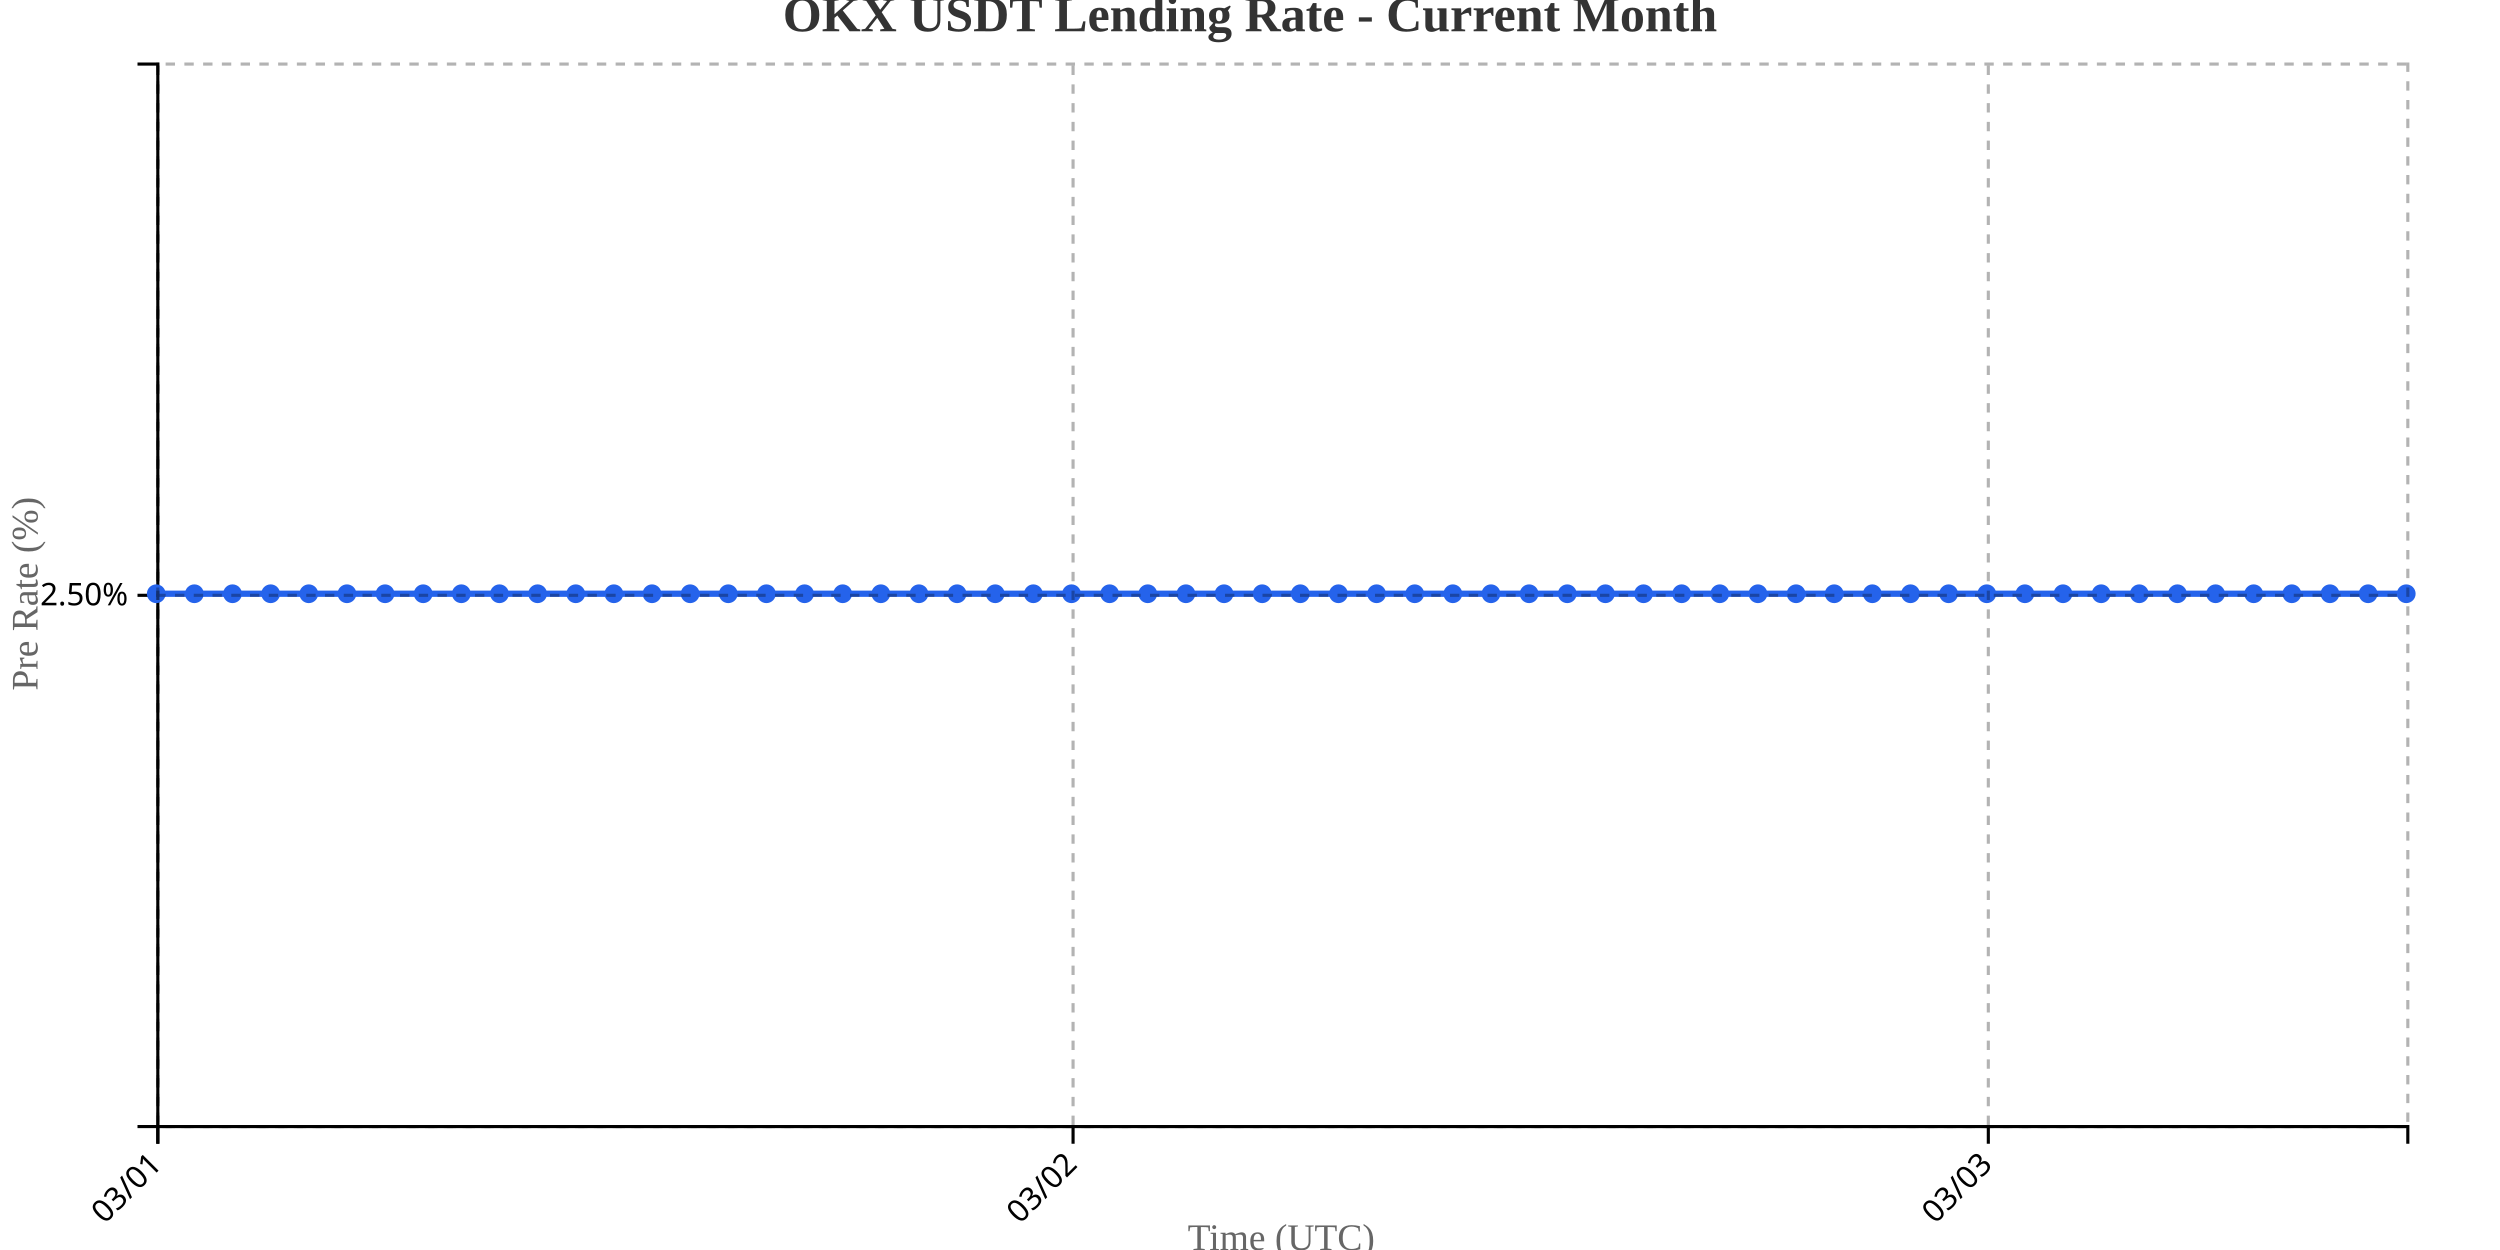
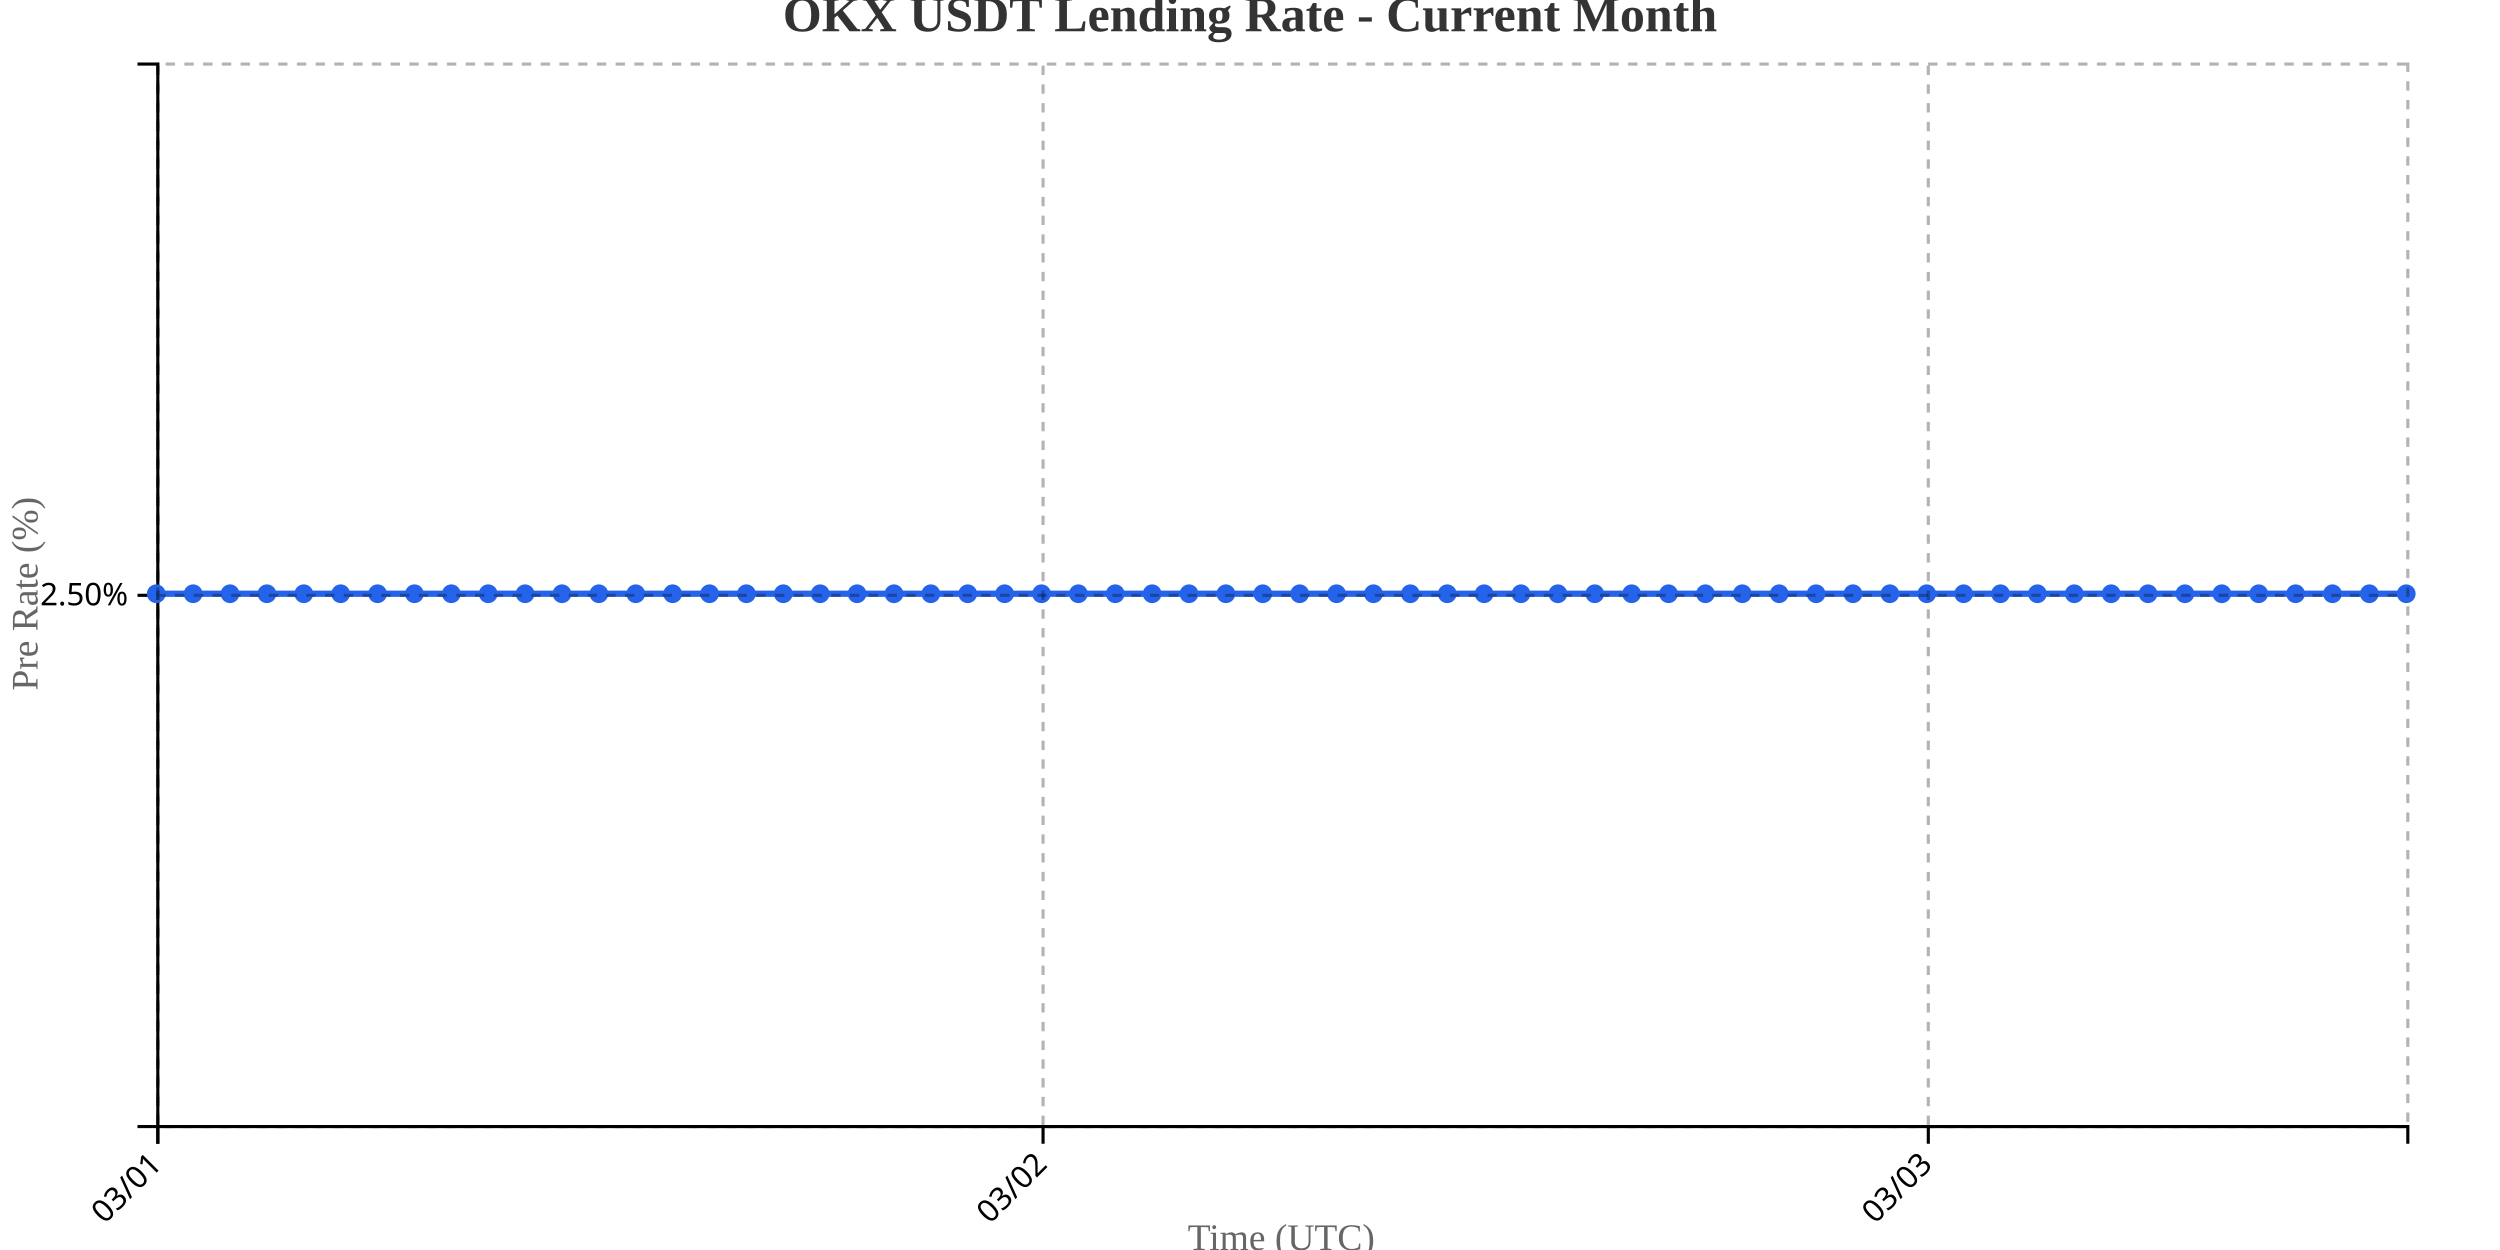
<svg xmlns="http://www.w3.org/2000/svg" width="800" height="400">
  <g transform="translate(50,20)">
    <g transform="translate(0,340)" fill="none" font-size="10" font-family="sans-serif" text-anchor="middle">
      <path class="domain" stroke="currentColor" d="M0.5,6V0.5H720.5V6" />
      <g class="tick" opacity="1" transform="translate(0.5,0)">
        <line stroke="currentColor" y2="6" />
        <text fill="currentColor" y="9" dy=".15em" style="text-anchor: end;" dx="-.8em" transform="rotate(-45)">03/01</text>
      </g>
-       <g class="tick" opacity="1" transform="translate(293.3814,0)">
+       <g class="tick" opacity="1" transform="translate(283.7787,0)">
        <line stroke="currentColor" y2="6" />
        <text fill="currentColor" y="9" dy=".15em" style="text-anchor: end;" dx="-.8em" transform="rotate(-45)">03/02</text>
      </g>
-       <g class="tick" opacity="1" transform="translate(586.2627,0)">
+       <g class="tick" opacity="1" transform="translate(567.0574,0)">
        <line stroke="currentColor" y2="6" />
        <text fill="currentColor" y="9" dy=".15em" style="text-anchor: end;" dx="-.8em" transform="rotate(-45)">03/03</text>
      </g>
    </g>
    <g fill="none" font-size="10" font-family="sans-serif" text-anchor="end">
      <path class="domain" stroke="currentColor" d="M-6,340.5H0.5V0.5H-6" />
      <g class="tick" opacity="1" transform="translate(0,170.5)">
        <line stroke="currentColor" x2="-6" />
        <text fill="currentColor" x="-9" dy="0.32em">2.50%</text>
      </g>
    </g>
    <text transform="rotate(-90)" y="-50" x="-170" dy="1em" style="text-anchor: middle; font-size: 12px; fill: #666;">Pre Rate (%)</text>
    <text transform="translate(360, 380)" style="text-anchor: middle; font-size: 12px; fill: #666;">Time (UTC)</text>
-     <path fill="none" stroke="#2563eb" stroke-width="2" d="M0,170C4.068,170,8.136,170,12.203,170C16.271,170,20.339,170,24.407,170C28.475,170,32.542,170,36.61,170C40.678,170,44.746,170,48.814,170C52.881,170,56.949,170,61.017,170C65.085,170,69.153,170,73.22,170C77.288,170,81.356,170,85.424,170C89.492,170,93.559,170,97.627,170C101.695,170,105.763,170,109.831,170C113.898,170,117.966,170,122.034,170C126.102,170,130.169,170,134.237,170C138.305,170,142.373,170,146.441,170C150.508,170,154.576,170,158.644,170C162.712,170,166.78,170,170.847,170C174.915,170,178.983,170,183.051,170C187.119,170,191.186,170,195.254,170C199.322,170,203.39,170,207.458,170C211.525,170,215.593,170,219.661,170C223.729,170,227.797,170,231.864,170C235.932,170,240,170,244.068,170C248.136,170,252.203,170,256.271,170C260.339,170,264.407,170,268.475,170C272.542,170,276.61,170,280.678,170C284.746,170,288.814,170,292.881,170C296.949,170,301.017,170,305.085,170C309.153,170,313.22,170,317.288,170C321.356,170,325.424,170,329.492,170C333.559,170,337.627,170,341.695,170C345.763,170,349.831,170,353.898,170C357.966,170,362.034,170,366.102,170C370.169,170,374.237,170,378.305,170C382.373,170,386.441,170,390.508,170C394.576,170,398.644,170,402.712,170C406.78,170,410.847,170,414.915,170C418.983,170,423.051,170,427.119,170C431.186,170,435.254,170,439.322,170C443.39,170,447.458,170,451.525,170C455.593,170,459.661,170,463.729,170C467.797,170,471.864,170,475.932,170C480,170,484.068,170,488.136,170C492.203,170,496.271,170,500.339,170C504.407,170,508.475,170,512.542,170C516.61,170,520.678,170,524.746,170C528.814,170,532.881,170,536.949,170C541.017,170,545.085,170,549.153,170C553.22,170,557.288,170,561.356,170C565.424,170,569.492,170,573.559,170C577.627,170,581.695,170,585.763,170C589.831,170,593.898,170,597.966,170C602.034,170,606.102,170,610.169,170C614.237,170,618.305,170,622.373,170C626.441,170,630.508,170,634.576,170C638.644,170,642.712,170,646.78,170C650.847,170,654.915,170,658.983,170C663.051,170,667.119,170,671.186,170C675.254,170,679.322,170,683.39,170C687.458,170,691.525,170,695.593,170C699.661,170,703.729,170,707.797,170C711.864,170,715.932,170,720,170" />
+     <path fill="none" stroke="#2563eb" stroke-width="2" d="M0,170C3.934,170,7.869,170,11.803,170C15.738,170,19.672,170,23.607,170C27.541,170,31.475,170,35.41,170C39.344,170,43.279,170,47.213,170C51.148,170,55.082,170,59.016,170C62.951,170,66.885,170,70.82,170C74.754,170,78.689,170,82.623,170C86.557,170,90.492,170,94.426,170C98.361,170,102.295,170,106.23,170C110.164,170,114.098,170,118.033,170C121.967,170,125.902,170,129.836,170C133.77,170,137.705,170,141.639,170C145.574,170,149.508,170,153.443,170C157.377,170,161.311,170,165.246,170C169.18,170,173.115,170,177.049,170C180.984,170,184.918,170,188.852,170C192.787,170,196.721,170,200.656,170C204.59,170,208.525,170,212.459,170C216.393,170,220.328,170,224.262,170C228.197,170,232.131,170,236.066,170C240,170,243.934,170,247.869,170C251.803,170,255.738,170,259.672,170C263.607,170,267.541,170,271.475,170C275.41,170,279.344,170,283.279,170C287.213,170,291.148,170,295.082,170C299.016,170,302.951,170,306.885,170C310.82,170,314.754,170,318.689,170C322.623,170,326.557,170,330.492,170C334.426,170,338.361,170,342.295,170C346.23,170,350.164,170,354.098,170C358.033,170,361.967,170,365.902,170C369.836,170,373.77,170,377.705,170C381.639,170,385.574,170,389.508,170C393.443,170,397.377,170,401.311,170C405.246,170,409.18,170,413.115,170C417.049,170,420.984,170,424.918,170C428.852,170,432.787,170,436.721,170C440.656,170,444.59,170,448.525,170C452.459,170,456.393,170,460.328,170C464.262,170,468.197,170,472.131,170C476.066,170,480,170,483.934,170C487.869,170,491.803,170,495.738,170C499.672,170,503.607,170,507.541,170C511.475,170,515.41,170,519.344,170C523.279,170,527.213,170,531.148,170C535.082,170,539.016,170,542.951,170C546.885,170,550.82,170,554.754,170C558.689,170,562.623,170,566.557,170C570.492,170,574.426,170,578.361,170C582.295,170,586.23,170,590.164,170C594.098,170,598.033,170,601.967,170C605.902,170,609.836,170,613.77,170C617.705,170,621.639,170,625.574,170C629.508,170,633.443,170,637.377,170C641.311,170,645.246,170,649.18,170C653.115,170,657.049,170,660.984,170C664.918,170,668.852,170,672.787,170C676.721,170,680.656,170,684.59,170C688.525,170,692.459,170,696.393,170C700.328,170,704.262,170,708.197,170C712.131,170,716.066,170,720,170" />
    <circle class="dot" cx="0" cy="170" r="3" fill="#2563eb" />
-     <circle class="dot" cx="12.203" cy="170" r="3" fill="#2563eb" />
-     <circle class="dot" cx="24.407" cy="170" r="3" fill="#2563eb" />
-     <circle class="dot" cx="36.61" cy="170" r="3" fill="#2563eb" />
-     <circle class="dot" cx="48.814" cy="170" r="3" fill="#2563eb" />
-     <circle class="dot" cx="61.017" cy="170" r="3" fill="#2563eb" />
-     <circle class="dot" cx="73.22" cy="170" r="3" fill="#2563eb" />
-     <circle class="dot" cx="85.424" cy="170" r="3" fill="#2563eb" />
-     <circle class="dot" cx="97.627" cy="170" r="3" fill="#2563eb" />
-     <circle class="dot" cx="109.831" cy="170" r="3" fill="#2563eb" />
-     <circle class="dot" cx="122.034" cy="170" r="3" fill="#2563eb" />
-     <circle class="dot" cx="134.237" cy="170" r="3" fill="#2563eb" />
-     <circle class="dot" cx="146.441" cy="170" r="3" fill="#2563eb" />
-     <circle class="dot" cx="158.644" cy="170" r="3" fill="#2563eb" />
-     <circle class="dot" cx="170.847" cy="170" r="3" fill="#2563eb" />
-     <circle class="dot" cx="183.051" cy="170" r="3" fill="#2563eb" />
-     <circle class="dot" cx="195.254" cy="170" r="3" fill="#2563eb" />
-     <circle class="dot" cx="207.458" cy="170" r="3" fill="#2563eb" />
-     <circle class="dot" cx="219.661" cy="170" r="3" fill="#2563eb" />
-     <circle class="dot" cx="231.864" cy="170" r="3" fill="#2563eb" />
-     <circle class="dot" cx="244.068" cy="170" r="3" fill="#2563eb" />
-     <circle class="dot" cx="256.271" cy="170" r="3" fill="#2563eb" />
-     <circle class="dot" cx="268.475" cy="170" r="3" fill="#2563eb" />
-     <circle class="dot" cx="280.678" cy="170" r="3" fill="#2563eb" />
-     <circle class="dot" cx="292.881" cy="170" r="3" fill="#2563eb" />
-     <circle class="dot" cx="305.085" cy="170" r="3" fill="#2563eb" />
-     <circle class="dot" cx="317.288" cy="170" r="3" fill="#2563eb" />
-     <circle class="dot" cx="329.492" cy="170" r="3" fill="#2563eb" />
-     <circle class="dot" cx="341.695" cy="170" r="3" fill="#2563eb" />
-     <circle class="dot" cx="353.898" cy="170" r="3" fill="#2563eb" />
-     <circle class="dot" cx="366.102" cy="170" r="3" fill="#2563eb" />
-     <circle class="dot" cx="378.305" cy="170" r="3" fill="#2563eb" />
-     <circle class="dot" cx="390.508" cy="170" r="3" fill="#2563eb" />
-     <circle class="dot" cx="402.712" cy="170" r="3" fill="#2563eb" />
-     <circle class="dot" cx="414.915" cy="170" r="3" fill="#2563eb" />
-     <circle class="dot" cx="427.119" cy="170" r="3" fill="#2563eb" />
-     <circle class="dot" cx="439.322" cy="170" r="3" fill="#2563eb" />
-     <circle class="dot" cx="451.525" cy="170" r="3" fill="#2563eb" />
-     <circle class="dot" cx="463.729" cy="170" r="3" fill="#2563eb" />
-     <circle class="dot" cx="475.932" cy="170" r="3" fill="#2563eb" />
-     <circle class="dot" cx="488.136" cy="170" r="3" fill="#2563eb" />
-     <circle class="dot" cx="500.339" cy="170" r="3" fill="#2563eb" />
-     <circle class="dot" cx="512.542" cy="170" r="3" fill="#2563eb" />
-     <circle class="dot" cx="524.746" cy="170" r="3" fill="#2563eb" />
-     <circle class="dot" cx="536.949" cy="170" r="3" fill="#2563eb" />
-     <circle class="dot" cx="549.153" cy="170" r="3" fill="#2563eb" />
-     <circle class="dot" cx="561.356" cy="170" r="3" fill="#2563eb" />
-     <circle class="dot" cx="573.559" cy="170" r="3" fill="#2563eb" />
-     <circle class="dot" cx="585.763" cy="170" r="3" fill="#2563eb" />
-     <circle class="dot" cx="597.966" cy="170" r="3" fill="#2563eb" />
-     <circle class="dot" cx="610.169" cy="170" r="3" fill="#2563eb" />
-     <circle class="dot" cx="622.373" cy="170" r="3" fill="#2563eb" />
-     <circle class="dot" cx="634.576" cy="170" r="3" fill="#2563eb" />
-     <circle class="dot" cx="646.78" cy="170" r="3" fill="#2563eb" />
-     <circle class="dot" cx="658.983" cy="170" r="3" fill="#2563eb" />
-     <circle class="dot" cx="671.186" cy="170" r="3" fill="#2563eb" />
-     <circle class="dot" cx="683.39" cy="170" r="3" fill="#2563eb" />
-     <circle class="dot" cx="695.593" cy="170" r="3" fill="#2563eb" />
-     <circle class="dot" cx="707.797" cy="170" r="3" fill="#2563eb" />
+     <circle class="dot" cx="11.803" cy="170" r="3" fill="#2563eb" />
+     <circle class="dot" cx="23.607" cy="170" r="3" fill="#2563eb" />
+     <circle class="dot" cx="35.41" cy="170" r="3" fill="#2563eb" />
+     <circle class="dot" cx="47.213" cy="170" r="3" fill="#2563eb" />
+     <circle class="dot" cx="59.016" cy="170" r="3" fill="#2563eb" />
+     <circle class="dot" cx="70.82" cy="170" r="3" fill="#2563eb" />
+     <circle class="dot" cx="82.623" cy="170" r="3" fill="#2563eb" />
+     <circle class="dot" cx="94.426" cy="170" r="3" fill="#2563eb" />
+     <circle class="dot" cx="106.23" cy="170" r="3" fill="#2563eb" />
+     <circle class="dot" cx="118.033" cy="170" r="3" fill="#2563eb" />
+     <circle class="dot" cx="129.836" cy="170" r="3" fill="#2563eb" />
+     <circle class="dot" cx="141.639" cy="170" r="3" fill="#2563eb" />
+     <circle class="dot" cx="153.443" cy="170" r="3" fill="#2563eb" />
+     <circle class="dot" cx="165.246" cy="170" r="3" fill="#2563eb" />
+     <circle class="dot" cx="177.049" cy="170" r="3" fill="#2563eb" />
+     <circle class="dot" cx="188.852" cy="170" r="3" fill="#2563eb" />
+     <circle class="dot" cx="200.656" cy="170" r="3" fill="#2563eb" />
+     <circle class="dot" cx="212.459" cy="170" r="3" fill="#2563eb" />
+     <circle class="dot" cx="224.262" cy="170" r="3" fill="#2563eb" />
+     <circle class="dot" cx="236.066" cy="170" r="3" fill="#2563eb" />
+     <circle class="dot" cx="247.869" cy="170" r="3" fill="#2563eb" />
+     <circle class="dot" cx="259.672" cy="170" r="3" fill="#2563eb" />
+     <circle class="dot" cx="271.475" cy="170" r="3" fill="#2563eb" />
+     <circle class="dot" cx="283.279" cy="170" r="3" fill="#2563eb" />
+     <circle class="dot" cx="295.082" cy="170" r="3" fill="#2563eb" />
+     <circle class="dot" cx="306.885" cy="170" r="3" fill="#2563eb" />
+     <circle class="dot" cx="318.689" cy="170" r="3" fill="#2563eb" />
+     <circle class="dot" cx="330.492" cy="170" r="3" fill="#2563eb" />
+     <circle class="dot" cx="342.295" cy="170" r="3" fill="#2563eb" />
+     <circle class="dot" cx="354.098" cy="170" r="3" fill="#2563eb" />
+     <circle class="dot" cx="365.902" cy="170" r="3" fill="#2563eb" />
+     <circle class="dot" cx="377.705" cy="170" r="3" fill="#2563eb" />
+     <circle class="dot" cx="389.508" cy="170" r="3" fill="#2563eb" />
+     <circle class="dot" cx="401.311" cy="170" r="3" fill="#2563eb" />
+     <circle class="dot" cx="413.115" cy="170" r="3" fill="#2563eb" />
+     <circle class="dot" cx="424.918" cy="170" r="3" fill="#2563eb" />
+     <circle class="dot" cx="436.721" cy="170" r="3" fill="#2563eb" />
+     <circle class="dot" cx="448.525" cy="170" r="3" fill="#2563eb" />
+     <circle class="dot" cx="460.328" cy="170" r="3" fill="#2563eb" />
+     <circle class="dot" cx="472.131" cy="170" r="3" fill="#2563eb" />
+     <circle class="dot" cx="483.934" cy="170" r="3" fill="#2563eb" />
+     <circle class="dot" cx="495.738" cy="170" r="3" fill="#2563eb" />
+     <circle class="dot" cx="507.541" cy="170" r="3" fill="#2563eb" />
+     <circle class="dot" cx="519.344" cy="170" r="3" fill="#2563eb" />
+     <circle class="dot" cx="531.148" cy="170" r="3" fill="#2563eb" />
+     <circle class="dot" cx="542.951" cy="170" r="3" fill="#2563eb" />
+     <circle class="dot" cx="554.754" cy="170" r="3" fill="#2563eb" />
+     <circle class="dot" cx="566.557" cy="170" r="3" fill="#2563eb" />
+     <circle class="dot" cx="578.361" cy="170" r="3" fill="#2563eb" />
+     <circle class="dot" cx="590.164" cy="170" r="3" fill="#2563eb" />
+     <circle class="dot" cx="601.967" cy="170" r="3" fill="#2563eb" />
+     <circle class="dot" cx="613.77" cy="170" r="3" fill="#2563eb" />
+     <circle class="dot" cx="625.574" cy="170" r="3" fill="#2563eb" />
+     <circle class="dot" cx="637.377" cy="170" r="3" fill="#2563eb" />
+     <circle class="dot" cx="649.18" cy="170" r="3" fill="#2563eb" />
+     <circle class="dot" cx="660.984" cy="170" r="3" fill="#2563eb" />
+     <circle class="dot" cx="672.787" cy="170" r="3" fill="#2563eb" />
+     <circle class="dot" cx="684.59" cy="170" r="3" fill="#2563eb" />
+     <circle class="dot" cx="696.393" cy="170" r="3" fill="#2563eb" />
+     <circle class="dot" cx="708.197" cy="170" r="3" fill="#2563eb" />
    <circle class="dot" cx="720" cy="170" r="3" fill="#2563eb" />
    <g class="grid" transform="translate(0,340)" fill="none" font-size="10" font-family="sans-serif" text-anchor="middle" style="stroke-dasharray: 3,3; opacity: 0.3;">
      <path class="domain" stroke="currentColor" d="M0.5,-340V0.5H720.5V-340" />
      <g class="tick" opacity="1" transform="translate(0.5,0)">
        <line stroke="currentColor" y2="-340" />
        <text fill="currentColor" y="3" dy="0.71em" />
      </g>
-       <g class="tick" opacity="1" transform="translate(293.3814,0)">
+       <g class="tick" opacity="1" transform="translate(283.7787,0)">
        <line stroke="currentColor" y2="-340" />
        <text fill="currentColor" y="3" dy="0.71em" />
      </g>
-       <g class="tick" opacity="1" transform="translate(586.2627,0)">
+       <g class="tick" opacity="1" transform="translate(567.0574,0)">
        <line stroke="currentColor" y2="-340" />
        <text fill="currentColor" y="3" dy="0.71em" />
      </g>
    </g>
    <g class="grid" fill="none" font-size="10" font-family="sans-serif" text-anchor="end" style="stroke-dasharray: 3,3; opacity: 0.3;">
      <path class="domain" stroke="currentColor" d="M720,340.5H0.5V0.5H720" />
      <g class="tick" opacity="1" transform="translate(0,170.5)">
        <line stroke="currentColor" x2="720" />
        <text fill="currentColor" x="-3" dy="0.32em" />
      </g>
    </g>
  </g>
  <text x="400" y="10" text-anchor="middle" style="font-size: 16px; font-weight: bold; fill: #333;">OKX USDT Lending Rate - Current Month</text>
</svg>
